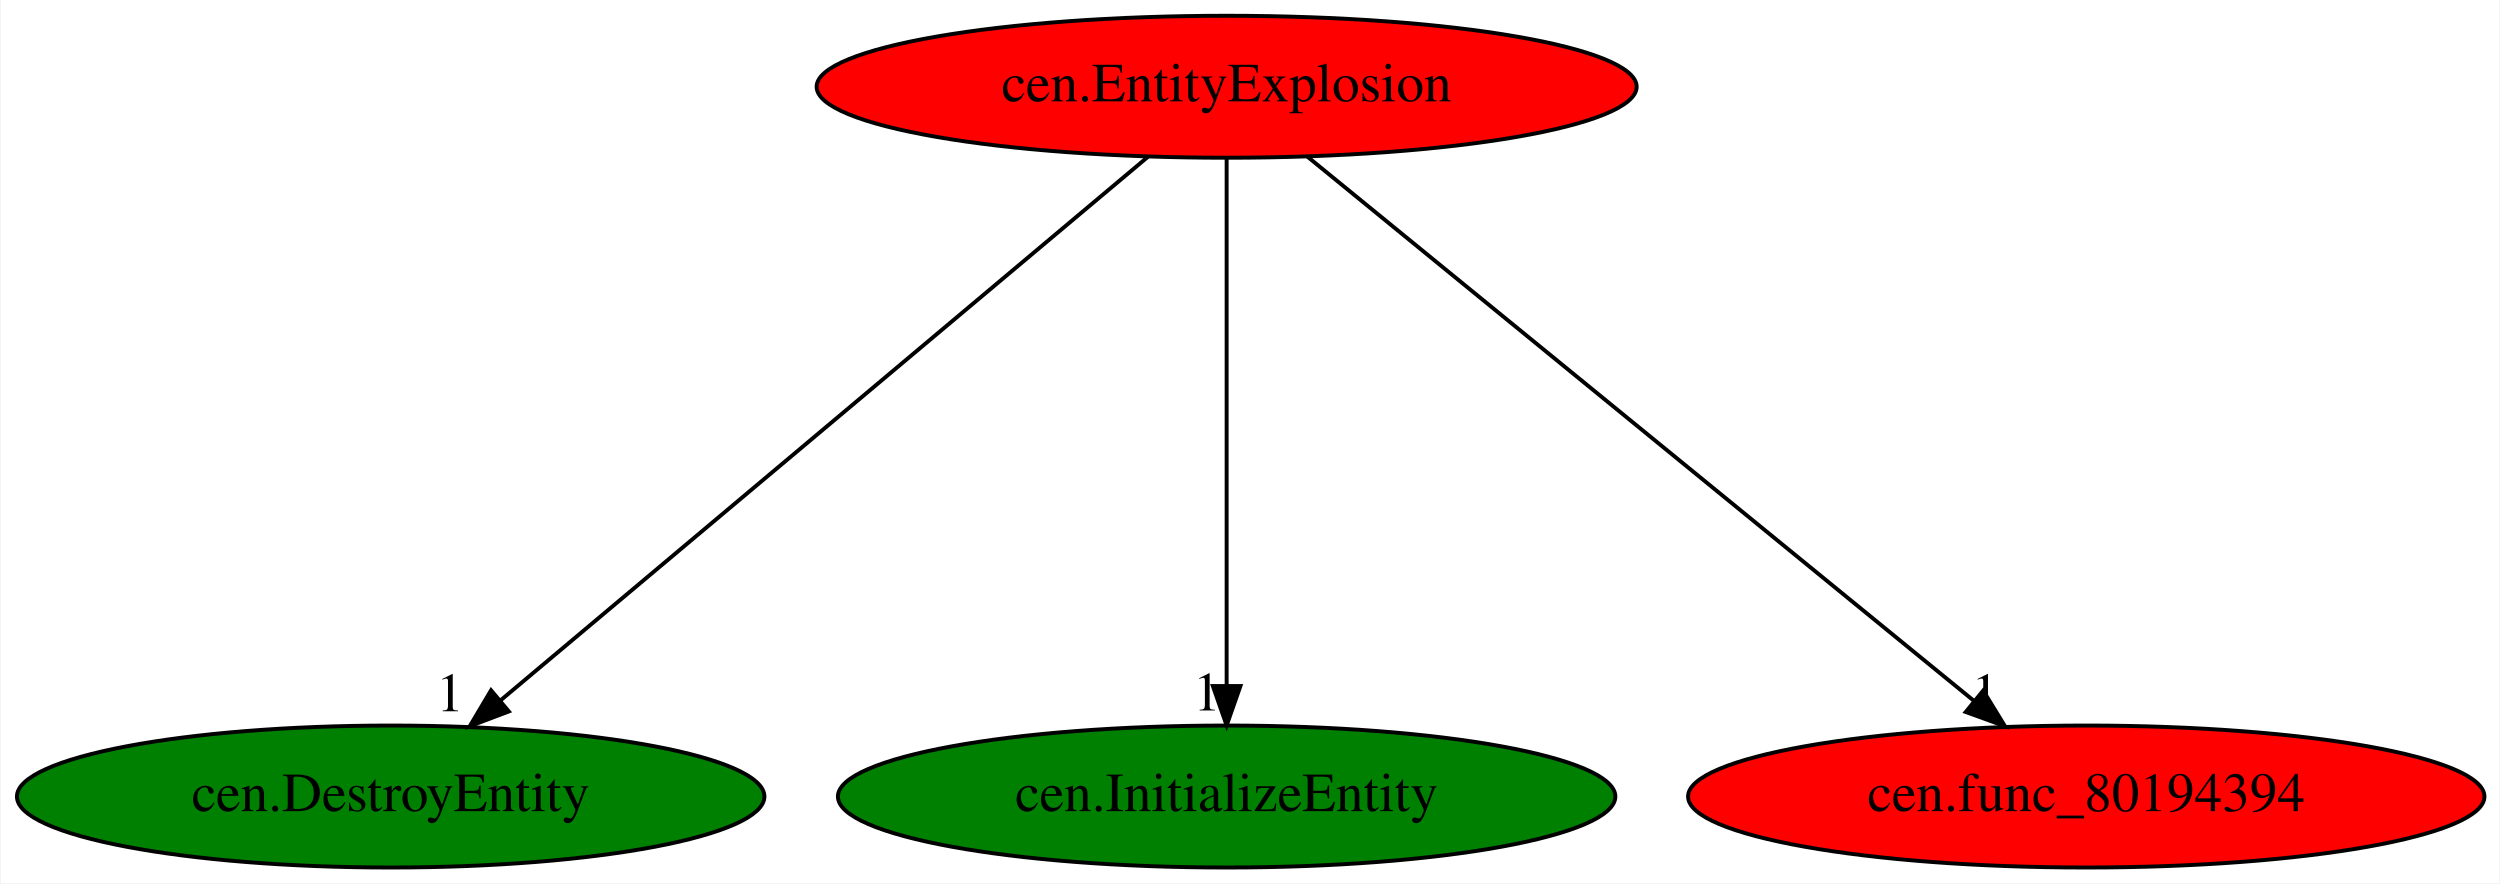
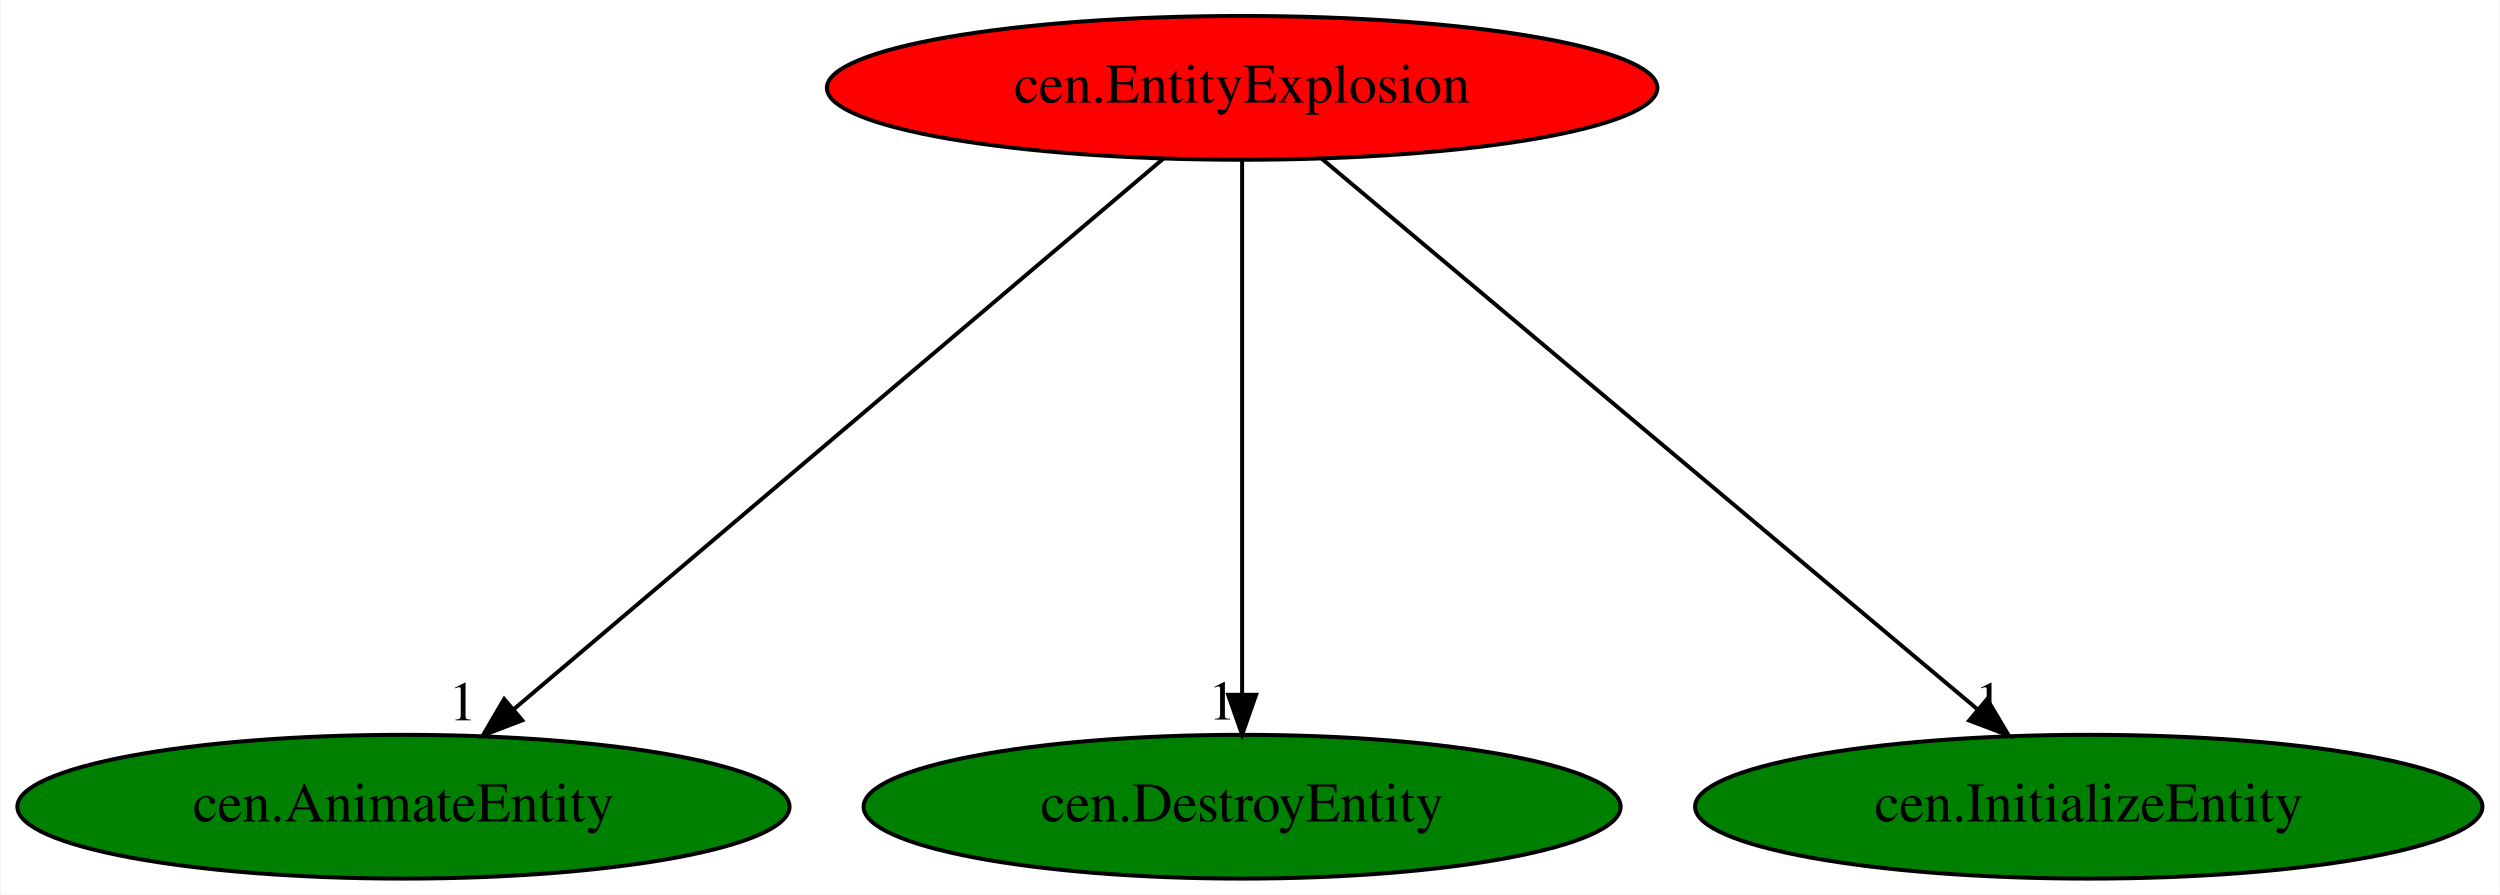
- <svg xmlns="http://www.w3.org/2000/svg" xmlns:xlink="http://www.w3.org/1999/xlink" width="634pt" height="224pt" viewBox="0.00 0.00 633.63 224.00">
+ <svg xmlns="http://www.w3.org/2000/svg" xmlns:xlink="http://www.w3.org/1999/xlink" width="626pt" height="224pt" viewBox="0.00 0.00 625.63 224.00">
  <g id="graph0" class="graph" transform="scale(1 1) rotate(0) translate(4 220)">
-     <polygon fill="white" stroke="transparent" points="-4,4 -4,-220 629.63,-220 629.63,4 -4,4" />
+     <polygon fill="white" stroke="transparent" points="-4,4 -4,-220 621.63,-220 621.63,4 -4,4" />
    <g id="node1" class="node">
-       <ellipse fill="red" stroke="black" cx="306.89" cy="-198" rx="103.98" ry="18" />
-       <text text-anchor="middle" x="306.89" y="-194.3" font-family="Times,serif" font-size="14.00">cen.EntityExplosion</text>
+       <ellipse fill="red" stroke="black" cx="306.84" cy="-198" rx="103.98" ry="18" />
+       <text text-anchor="middle" x="306.84" y="-194.3" font-family="Times,serif" font-size="14.00">cen.EntityExplosion</text>
    </g>
    <g id="node2" class="node">
      <g id="a_node2">
-         <a xlink:href="cen.DestroyEntity.svg" xlink:title="cen.DestroyEntity">
-           <ellipse fill="green" stroke="black" cx="94.89" cy="-18" rx="94.78" ry="18" />
-           <text text-anchor="middle" x="94.89" y="-14.3" font-family="Times,serif" font-size="14.00">cen.DestroyEntity</text>
+         <a xlink:href="cen.AnimateEntity.svg" xlink:title="cen.AnimateEntity">
+           <ellipse fill="green" stroke="black" cx="96.84" cy="-18" rx="96.68" ry="18" />
+           <text text-anchor="middle" x="96.84" y="-14.3" font-family="Times,serif" font-size="14.00">cen.AnimateEntity</text>
        </a>
      </g>
    </g>
    <g id="edge1" class="edge">
-       <path fill="none" stroke="black" d="M286.95,-180.25C248.99,-148.38 166.28,-78.94 122.83,-42.45" />
-       <polygon fill="black" stroke="black" points="124.85,-39.58 114.94,-35.83 120.35,-44.94 124.85,-39.58" />
-       <text text-anchor="middle" x="109.94" y="-39.63" font-family="Times,serif" font-size="14.00">1</text>
+       <path fill="none" stroke="black" d="M287.09,-180.25C249.48,-148.38 167.55,-78.94 124.51,-42.45" />
+       <polygon fill="black" stroke="black" points="126.59,-39.63 116.7,-35.83 122.06,-44.97 126.59,-39.63" />
+       <text text-anchor="middle" x="111.7" y="-39.63" font-family="Times,serif" font-size="14.00">1</text>
    </g>
    <g id="node3" class="node">
      <g id="a_node3">
-         <a xlink:href="cen.InitializeEntity.svg" xlink:title="cen.InitializeEntity">
-           <ellipse fill="green" stroke="black" cx="306.89" cy="-18" rx="98.58" ry="18" />
-           <text text-anchor="middle" x="306.89" y="-14.3" font-family="Times,serif" font-size="14.00">cen.InitializeEntity</text>
+         <a xlink:href="cen.DestroyEntity.svg" xlink:title="cen.DestroyEntity">
+           <ellipse fill="green" stroke="black" cx="306.84" cy="-18" rx="94.78" ry="18" />
+           <text text-anchor="middle" x="306.84" y="-14.3" font-family="Times,serif" font-size="14.00">cen.DestroyEntity</text>
        </a>
      </g>
    </g>
    <g id="edge2" class="edge">
-       <path fill="none" stroke="black" d="M306.89,-179.93C306.89,-148.97 306.89,-83.3 306.89,-46.13" />
-       <polygon fill="black" stroke="black" points="310.39,-46.02 306.89,-36.02 303.39,-46.02 310.39,-46.02" />
-       <text text-anchor="middle" x="301.89" y="-39.82" font-family="Times,serif" font-size="14.00">1</text>
+       <path fill="none" stroke="black" d="M306.84,-179.93C306.84,-148.97 306.84,-83.3 306.84,-46.13" />
+       <polygon fill="black" stroke="black" points="310.34,-46.02 306.84,-36.02 303.34,-46.02 310.34,-46.02" />
+       <text text-anchor="middle" x="301.84" y="-39.82" font-family="Times,serif" font-size="14.00">1</text>
    </g>
    <g id="node4" class="node">
      <g id="a_node4">
-         <a xlink:href="cen.func_80194394.svg" xlink:title="cen.func_80194394">
-           <ellipse fill="red" stroke="black" cx="524.89" cy="-18" rx="100.98" ry="18" />
-           <text text-anchor="middle" x="524.89" y="-14.3" font-family="Times,serif" font-size="14.00">cen.func_80194394</text>
+         <a xlink:href="cen.InitializeEntity.svg" xlink:title="cen.InitializeEntity">
+           <ellipse fill="green" stroke="black" cx="518.84" cy="-18" rx="98.58" ry="18" />
+           <text text-anchor="middle" x="518.84" y="-14.3" font-family="Times,serif" font-size="14.00">cen.InitializeEntity</text>
        </a>
      </g>
    </g>
    <g id="edge3" class="edge">
-       <path fill="none" stroke="black" d="M327.4,-180.25C366.51,-148.32 451.84,-78.65 496.44,-42.23" />
-       <polygon fill="black" stroke="black" points="498.75,-44.87 504.28,-35.83 494.32,-39.44 498.75,-44.87" />
-       <text text-anchor="middle" x="499.28" y="-39.63" font-family="Times,serif" font-size="14.00">1</text>
+       <path fill="none" stroke="black" d="M326.79,-180.25C364.74,-148.38 447.46,-78.94 490.91,-42.45" />
+       <polygon fill="black" stroke="black" points="493.39,-44.94 498.8,-35.83 488.89,-39.58 493.39,-44.94" />
+       <text text-anchor="middle" x="493.8" y="-39.63" font-family="Times,serif" font-size="14.00">1</text>
    </g>
  </g>
</svg>
